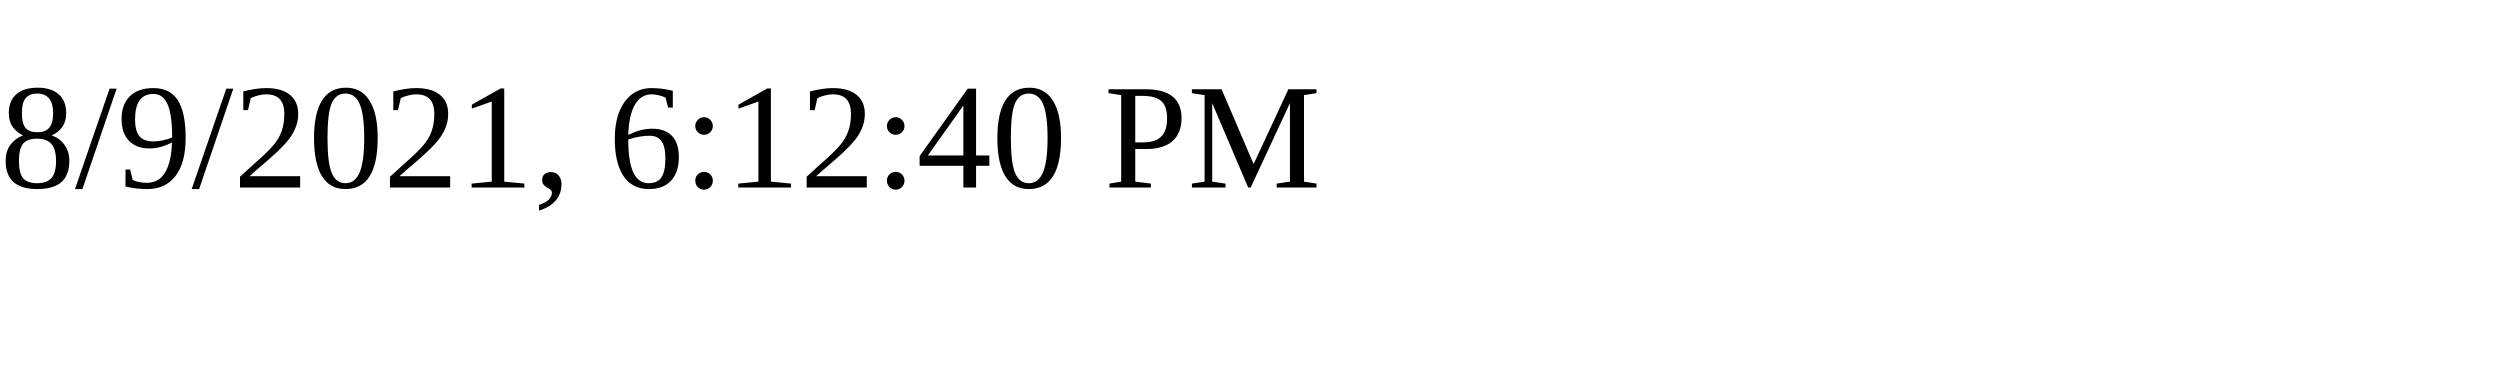
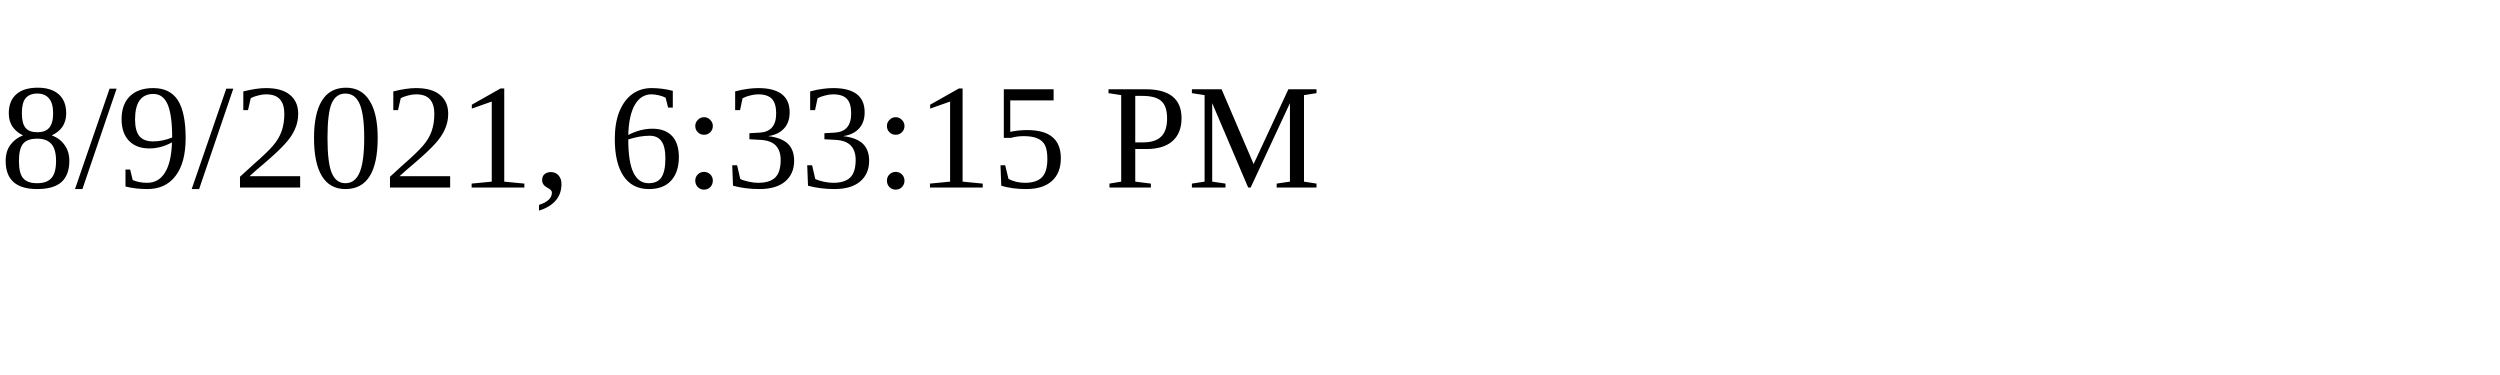
<svg xmlns="http://www.w3.org/2000/svg" height="30" width="200">
-   <text x="0" y="15">8/9/2021, 6:12:40 PM</text>
+   <text x="0" y="15">8/9/2021, 6:33:15 PM</text>
</svg>
